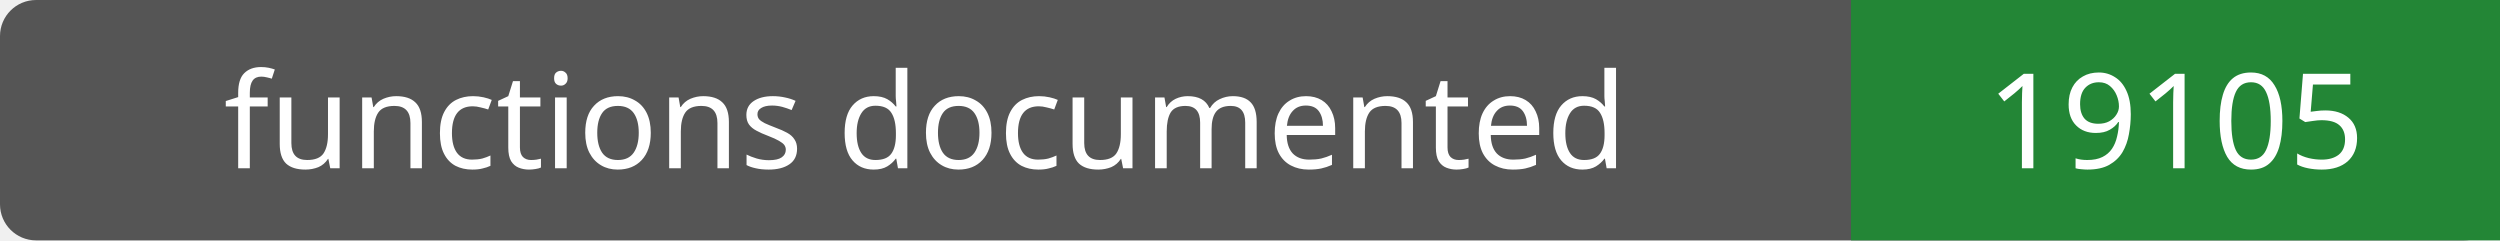
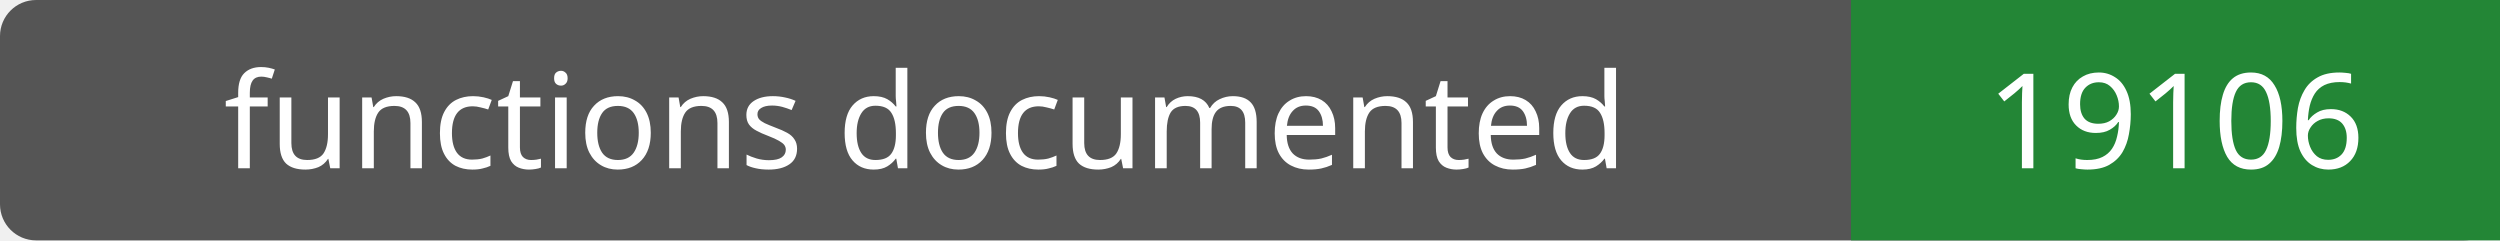
- <svg xmlns="http://www.w3.org/2000/svg" width="208" height="20" role="img" aria-label="functions documented: 19105">
+ <svg xmlns="http://www.w3.org/2000/svg" width="208" height="20" role="img" aria-label="functions documented: 19106">
  <rect width="208" height="20" rx="3" fill="#555" />
  <path fill="#238636" d="M154 0h54v20H154z" />
  <g fill="#fff" text-anchor="middle" font-family="Verdana,sans-serif" font-size="11">
    <text x="77.0" y="14">functions documented</text>
-     <text x="181.0" y="14">19105</text>
+     <text x="181.0" y="14">19106</text>
  </g>
</svg>
